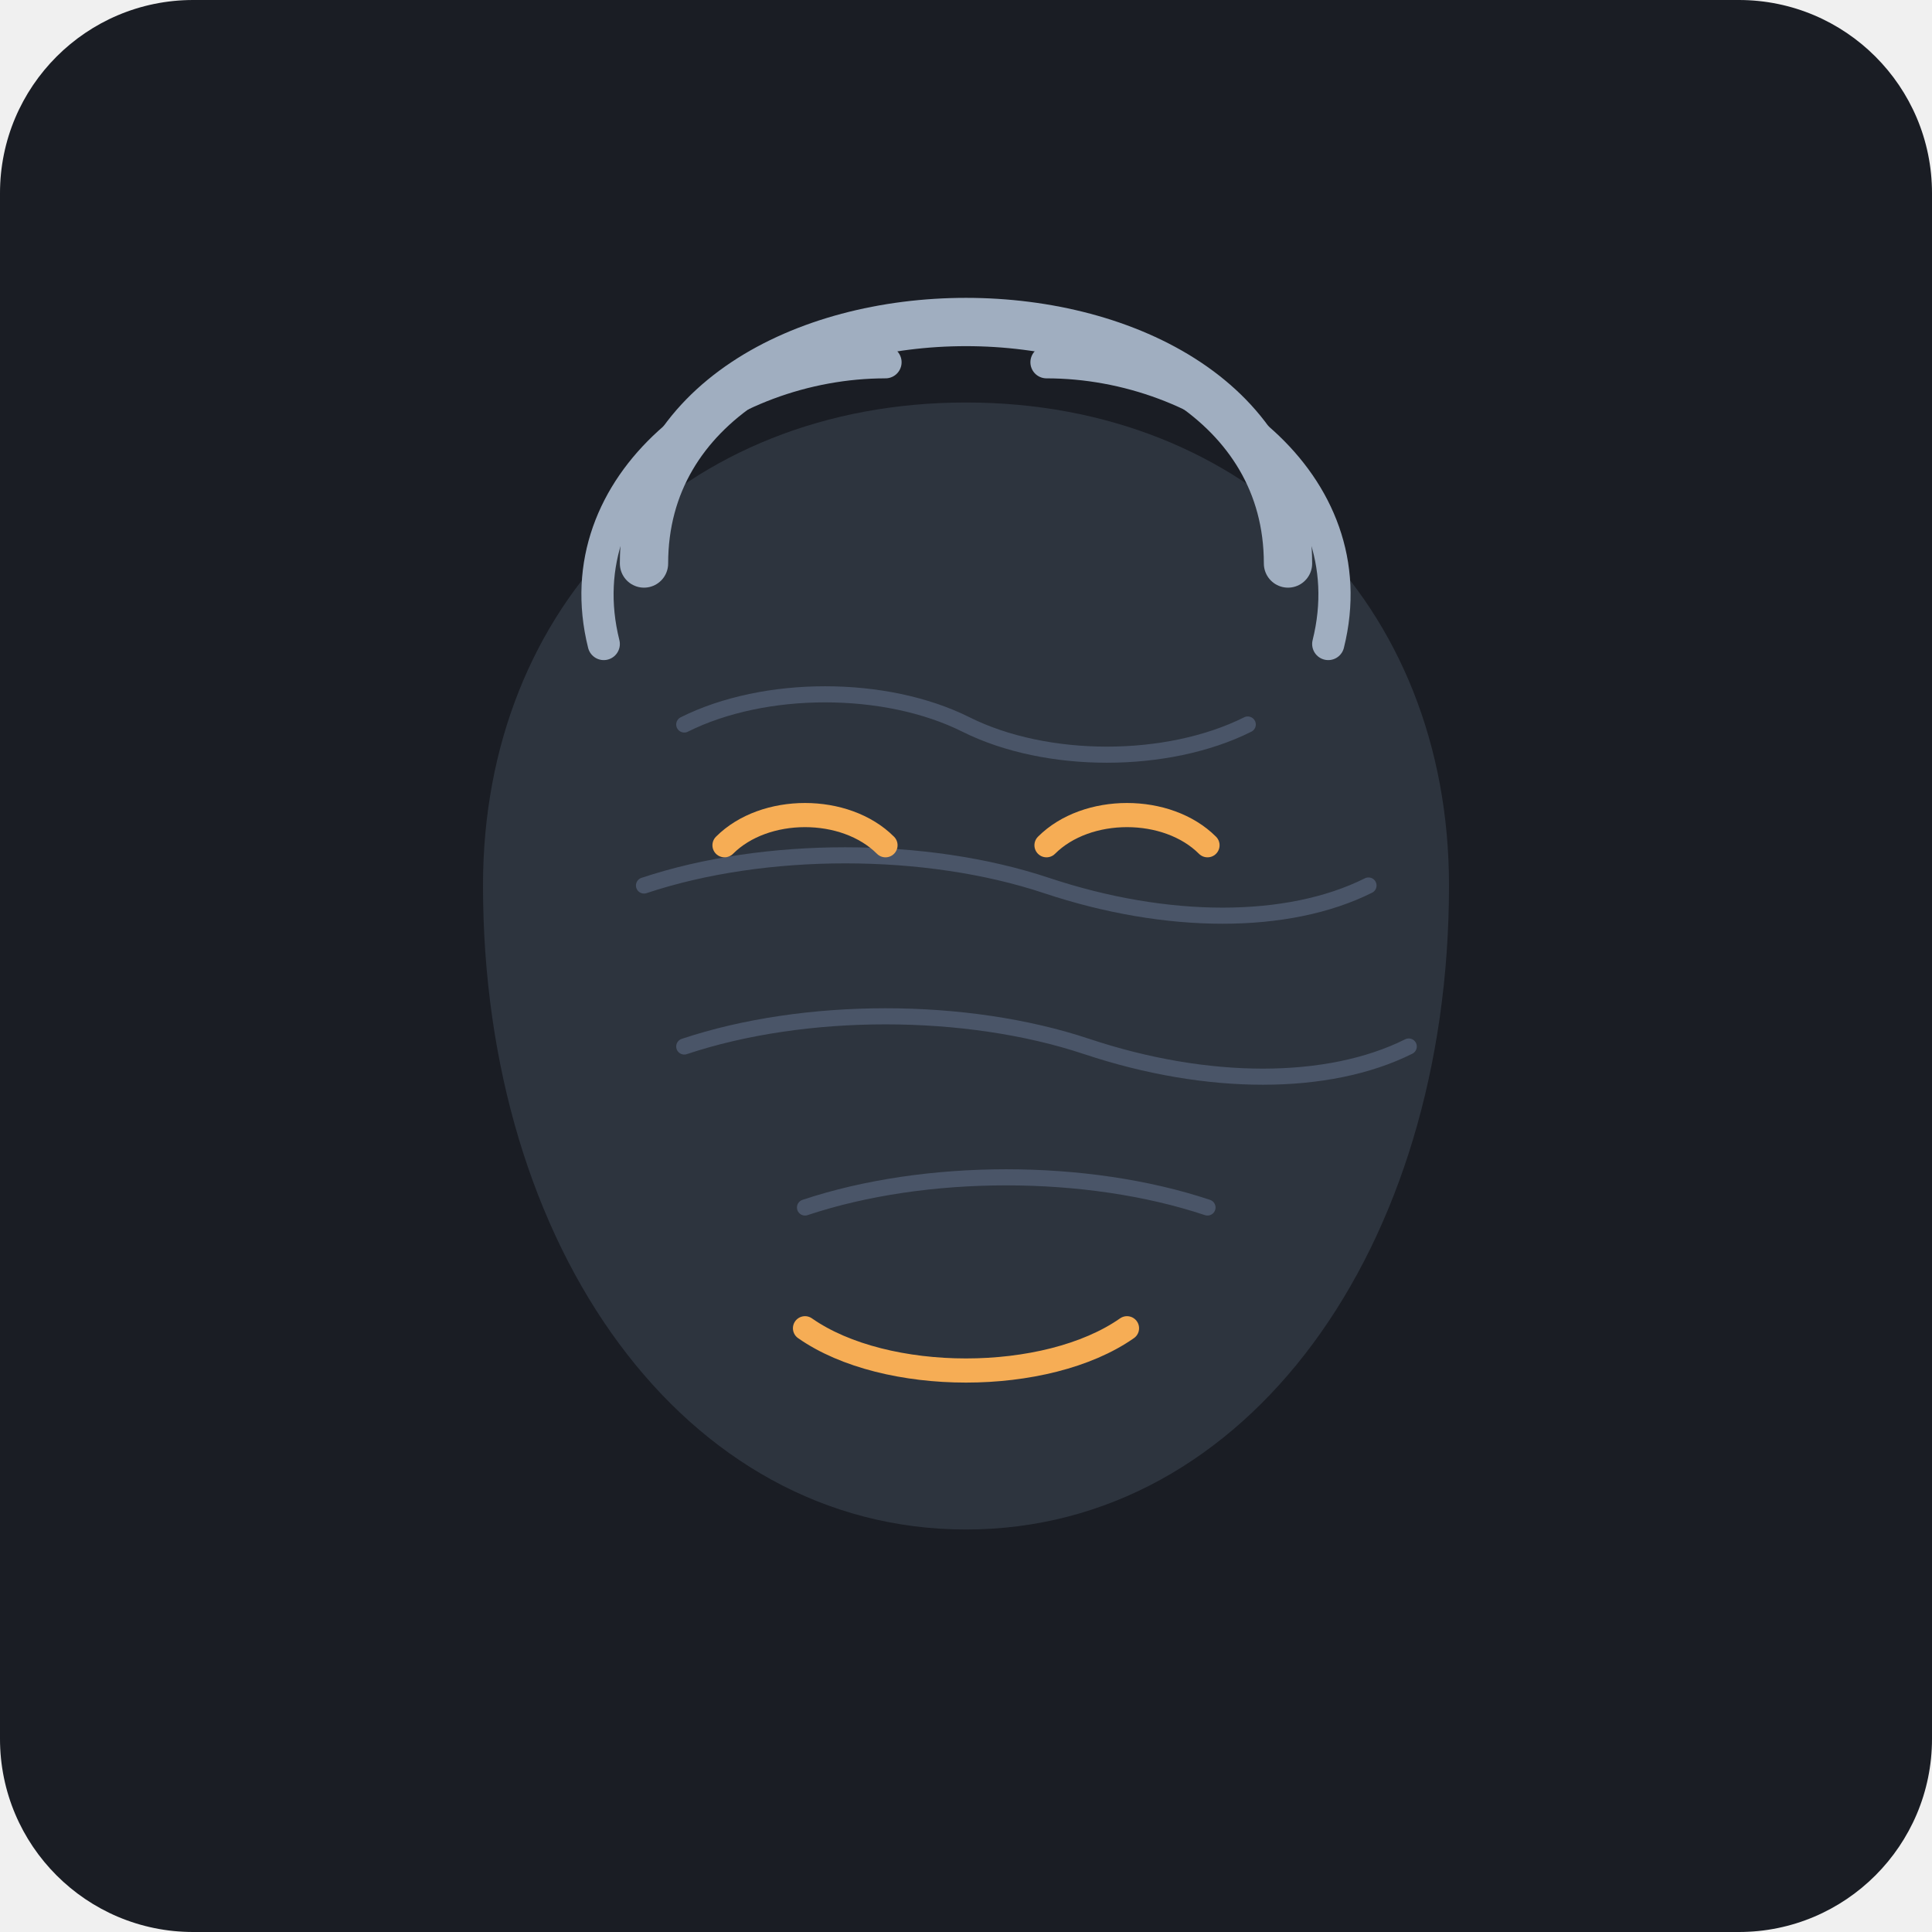
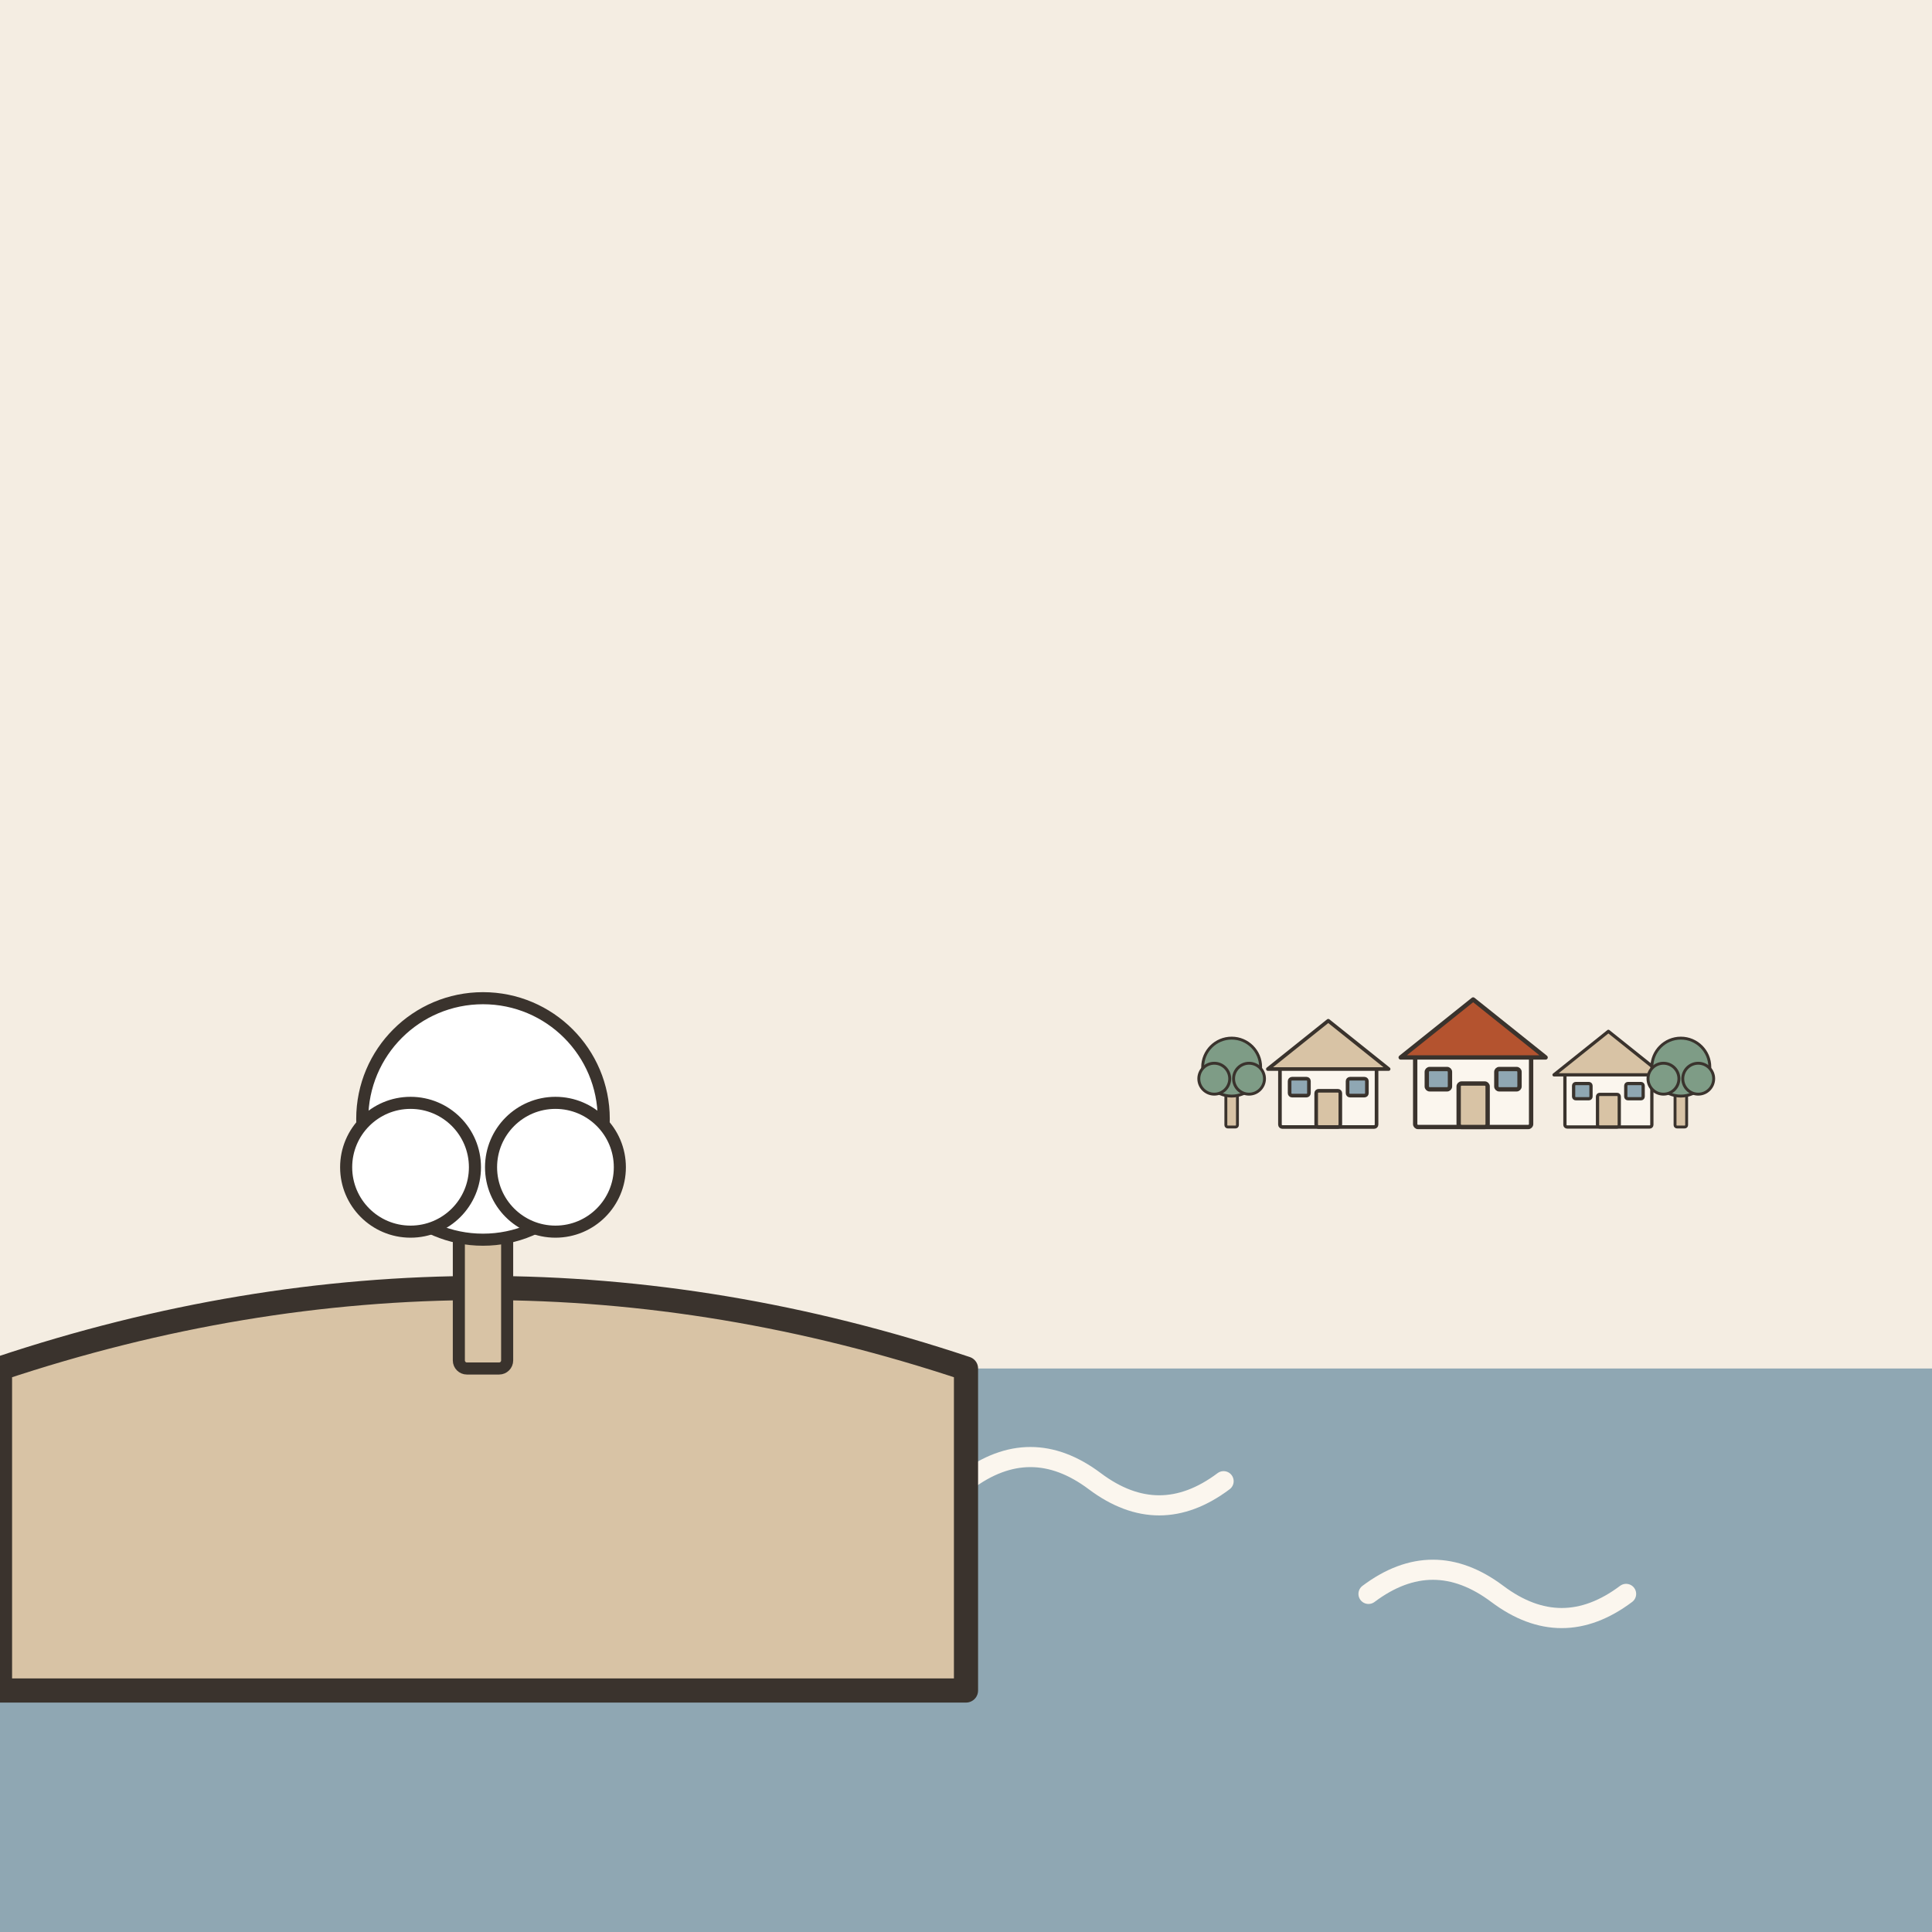
- <svg xmlns="http://www.w3.org/2000/svg" viewBox="0 0 240 240">
-   <rect width="240" height="240" rx="24" fill="#1A1D24" />
-   <path d="M120 50C85 50 60 75 60 110C60 155 85 190 120 190C155 190 180 155 180 110C180 75 155 50 120 50Z" fill="#2D343E" />
-   <path d="M85 90C95 85 110 85 120 90C130 95 145 95 155 90" stroke="#4A5568" stroke-width="2" fill="none" stroke-linecap="round" />
-   <path d="M80 110C95 105 115 105 130 110C145 115 160 115 170 110" stroke="#4A5568" stroke-width="2" fill="none" stroke-linecap="round" />
-   <path d="M85 130C100 125 120 125 135 130C150 135 165 135 175 130" stroke="#4A5568" stroke-width="2" fill="none" stroke-linecap="round" />
-   <path d="M100 150C115 145 135 145 150 150" stroke="#4A5568" stroke-width="2" fill="none" stroke-linecap="round" />
-   <path d="M90 105C95 100 105 100 110 105" stroke="#F6AD55" stroke-width="3" fill="none" stroke-linecap="round" />
-   <path d="M130 105C135 100 145 100 150 105" stroke="#F6AD55" stroke-width="3" fill="none" stroke-linecap="round" />
-   <path d="M100 165C110 172 130 172 140 165" stroke="#F6AD55" stroke-width="3" fill="none" stroke-linecap="round" />
-   <path d="M80 70C80 50 100 40 120 40C140 40 160 50 160 70" stroke="#A0AEC0" stroke-width="6" fill="none" stroke-linecap="round" />
-   <path d="M75 80C70 60 90 45 110 45" stroke="#A0AEC0" stroke-width="4" fill="none" stroke-linecap="round" />
-   <path d="M165 80C170 60 150 45 130 45" stroke="#A0AEC0" stroke-width="4" fill="none" stroke-linecap="round" />
+ <svg xmlns="http://www.w3.org/2000/svg" viewBox="0 0 240 240" data-style="editorial">
+   <rect width="240" height="240" fill="#F4EDE2" />
+   <rect x="0" y="170" width="240" height="70" rx="0" fill="#8FA7B3" />
+   <path d="M20 184q8 -6 16 0t16 0" fill="none" stroke="#FBF6EE" stroke-width="2.5" stroke-linecap="round" stroke-linejoin="round" />
+   <path d="M70 198q8 -6 16 0t16 0" fill="none" stroke="#FBF6EE" stroke-width="2.5" stroke-linecap="round" stroke-linejoin="round" />
+   <path d="M120 184q8 -6 16 0t16 0" fill="none" stroke="#FBF6EE" stroke-width="2.5" stroke-linecap="round" stroke-linejoin="round" />
+   <path d="M170 198q8 -6 16 0t16 0" fill="none" stroke="#FBF6EE" stroke-width="2.5" stroke-linecap="round" stroke-linejoin="round" />
+   <path d="M0 170Q60 150 120 170L120 210L0 210Z" fill="#D8C3A5" stroke="#3A332D" stroke-width="3" stroke-linecap="round" stroke-linejoin="round" />
+   <g transform="translate(60 170) scale(0.5 0.5)">
+     <rect x="-6" y="-40" width="12" height="40" rx="2" fill="#D8C3A5" stroke="#3A332D" stroke-width="3" stroke-linecap="round" stroke-linejoin="round" />
+     <circle cx="0" cy="-62" r="30" fill="#FFFFFF" stroke="#3A332D" stroke-width="3" stroke-linecap="round" stroke-linejoin="round" />
+     <circle cx="-18" cy="-50" r="16" fill="#FFFFFF" stroke="#3A332D" stroke-width="3" stroke-linecap="round" stroke-linejoin="round" />
+     <circle cx="18" cy="-50" r="16" fill="#FFFFFF" stroke="#3A332D" stroke-width="3" stroke-linecap="round" stroke-linejoin="round" />
+   </g>
+   <g transform="translate(180 140) scale(0.3 0.3)">
+     <g transform="translate(-50 0) scale(0.5 0.5)">
+       <rect x="-40" y="-50" width="80" height="50" rx="2" fill="#FBF6EE" stroke="#3A332D" stroke-width="3" stroke-linecap="round" stroke-linejoin="round" />
+       <path d="M-50 -48L0 -88L50 -48Z" fill="#D8C3A5" stroke="#3A332D" stroke-width="3" stroke-linecap="round" stroke-linejoin="round" />
+       <rect x="-10" y="-30" width="20" height="30" rx="2" fill="#D8C3A5" stroke="#3A332D" stroke-width="3" stroke-linecap="round" stroke-linejoin="round" />
+       <rect x="-32" y="-40" width="16" height="14" rx="2" fill="#8FA7B3" stroke="#3A332D" stroke-width="3" stroke-linecap="round" stroke-linejoin="round" />
+       <rect x="16" y="-40" width="16" height="14" rx="2" fill="#8FA7B3" stroke="#3A332D" stroke-width="3" stroke-linecap="round" stroke-linejoin="round" />
+     </g>
+     <g transform="translate(10 0) scale(0.6 0.6)">
+       <rect x="-40" y="-50" width="80" height="50" rx="2" fill="#FBF6EE" stroke="#3A332D" stroke-width="3" stroke-linecap="round" stroke-linejoin="round" />
+       <path d="M-50 -48L0 -88L50 -48Z" fill="#B4532F" stroke="#3A332D" stroke-width="3" stroke-linecap="round" stroke-linejoin="round" />
+       <rect x="-10" y="-30" width="20" height="30" rx="2" fill="#D8C3A5" stroke="#3A332D" stroke-width="3" stroke-linecap="round" stroke-linejoin="round" />
+       <rect x="-32" y="-40" width="16" height="14" rx="2" fill="#8FA7B3" stroke="#3A332D" stroke-width="3" stroke-linecap="round" stroke-linejoin="round" />
+       <rect x="16" y="-40" width="16" height="14" rx="2" fill="#8FA7B3" stroke="#3A332D" stroke-width="3" stroke-linecap="round" stroke-linejoin="round" />
+     </g>
+     <g transform="translate(66 0) scale(0.45 0.45)">
+       <rect x="-40" y="-50" width="80" height="50" rx="2" fill="#FBF6EE" stroke="#3A332D" stroke-width="3" stroke-linecap="round" stroke-linejoin="round" />
+       <path d="M-50 -48L0 -88L50 -48Z" fill="#D8C3A5" stroke="#3A332D" stroke-width="3" stroke-linecap="round" stroke-linejoin="round" />
+       <rect x="-10" y="-30" width="20" height="30" rx="2" fill="#D8C3A5" stroke="#3A332D" stroke-width="3" stroke-linecap="round" stroke-linejoin="round" />
+       <rect x="-32" y="-40" width="16" height="14" rx="2" fill="#8FA7B3" stroke="#3A332D" stroke-width="3" stroke-linecap="round" stroke-linejoin="round" />
+       <rect x="16" y="-40" width="16" height="14" rx="2" fill="#8FA7B3" stroke="#3A332D" stroke-width="3" stroke-linecap="round" stroke-linejoin="round" />
+     </g>
+     <g transform="translate(-90 0) scale(0.4 0.4)">
+       <rect x="-6" y="-40" width="12" height="40" rx="2" fill="#D8C3A5" stroke="#3A332D" stroke-width="3" stroke-linecap="round" stroke-linejoin="round" />
+       <circle cx="0" cy="-62" r="30" fill="#7E9C86" stroke="#3A332D" stroke-width="3" stroke-linecap="round" stroke-linejoin="round" />
+       <circle cx="-18" cy="-50" r="16" fill="#7E9C86" stroke="#3A332D" stroke-width="3" stroke-linecap="round" stroke-linejoin="round" />
+       <circle cx="18" cy="-50" r="16" fill="#7E9C86" stroke="#3A332D" stroke-width="3" stroke-linecap="round" stroke-linejoin="round" />
+     </g>
+     <g transform="translate(96 0) scale(0.4 0.4)">
+       <rect x="-6" y="-40" width="12" height="40" rx="2" fill="#D8C3A5" stroke="#3A332D" stroke-width="3" stroke-linecap="round" stroke-linejoin="round" />
+       <circle cx="0" cy="-62" r="30" fill="#7E9C86" stroke="#3A332D" stroke-width="3" stroke-linecap="round" stroke-linejoin="round" />
+       <circle cx="-18" cy="-50" r="16" fill="#7E9C86" stroke="#3A332D" stroke-width="3" stroke-linecap="round" stroke-linejoin="round" />
+       <circle cx="18" cy="-50" r="16" fill="#7E9C86" stroke="#3A332D" stroke-width="3" stroke-linecap="round" stroke-linejoin="round" />
+     </g>
+   </g>
</svg>
